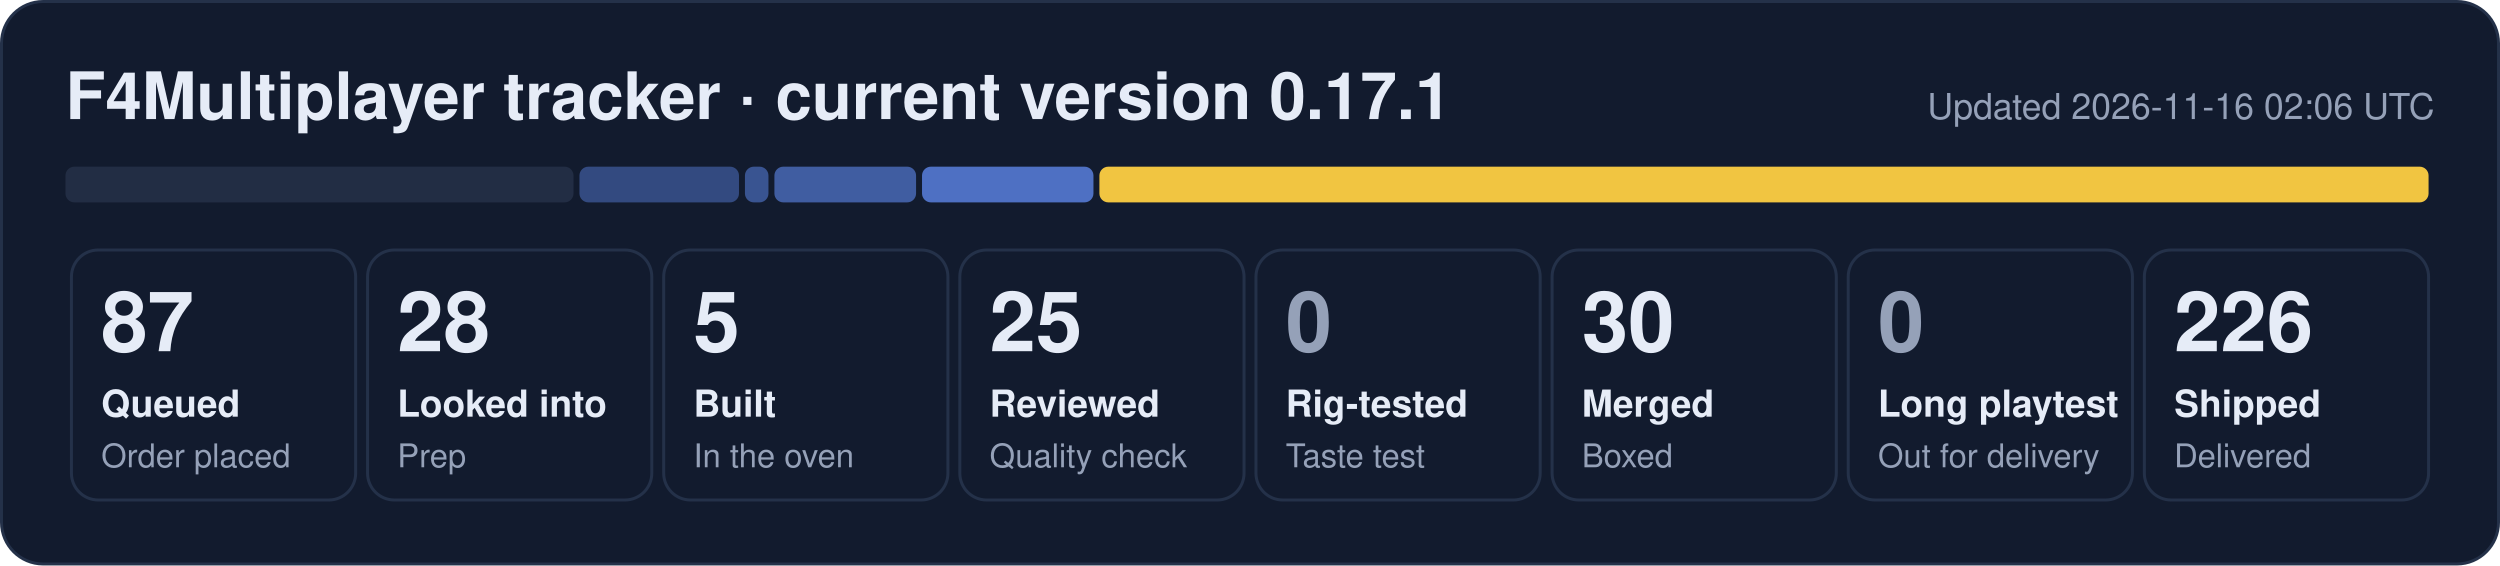
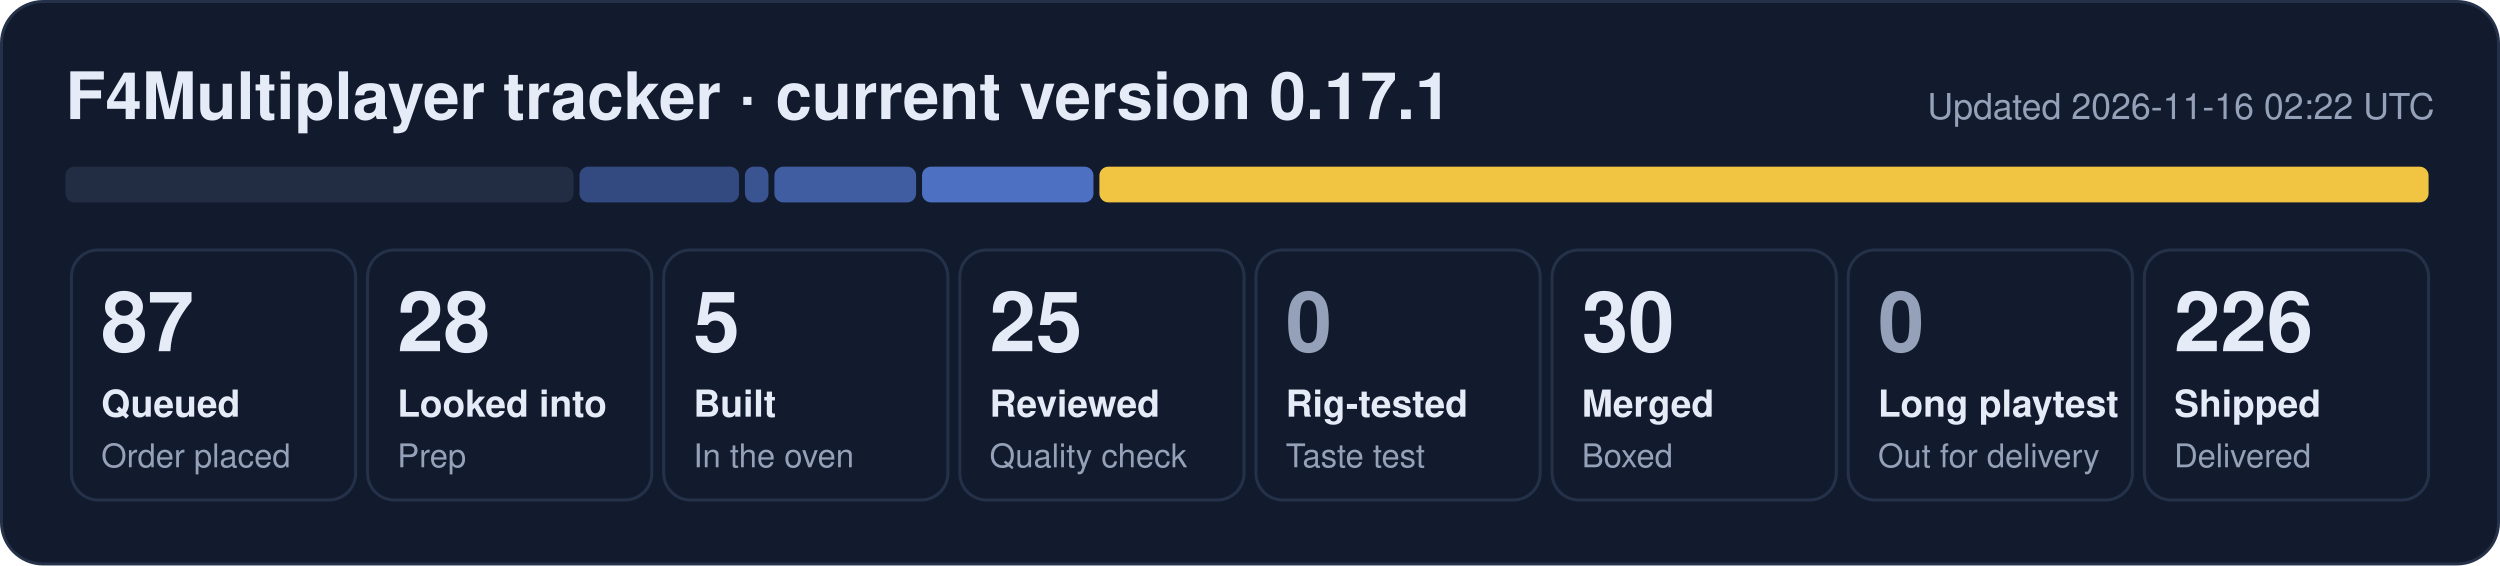
<svg xmlns="http://www.w3.org/2000/svg" width="840" height="190" viewBox="0 0 840 190" role="img" aria-label="F4Multiplayer tracker: 87 queued, 28 looked into, 5 built, 25 reviewed, 30 merged, 226 shipped">
  <rect x="0.5" y="0.5" width="839" height="189" rx="14" fill="#121b2e" stroke="#243149" />
  <text x="22" y="40" font-family="Segoe UI, Helvetica, Arial, sans-serif" font-size="22" font-weight="700" fill="#e6ecf7">F4Multiplayer tracker · current version 0.17.1</text>
-   <text x="818" y="40" font-family="Segoe UI, Helvetica, Arial, sans-serif" font-size="12" fill="#95a1b8" text-anchor="end">Updated 2026-11-16 02:06 UTC</text>
+   <text x="818" y="40" font-family="Segoe UI, Helvetica, Arial, sans-serif" font-size="12" fill="#95a1b8" text-anchor="end">Updated 2026-11-16 02:22 UTC</text>
  <rect x="22.0" y="56" width="170.7" height="12" rx="3" fill="#222d44" fill-opacity="1.00" />
  <rect x="194.7" y="56" width="53.6" height="12" rx="3" fill="#5d86e8" fill-opacity="0.44" />
  <rect x="250.3" y="56" width="7.9" height="12" rx="3" fill="#5d86e8" fill-opacity="0.53" />
  <rect x="260.2" y="56" width="47.6" height="12" rx="3" fill="#5d86e8" fill-opacity="0.62" />
  <rect x="309.8" y="56" width="57.6" height="12" rx="3" fill="#5d86e8" fill-opacity="0.80" />
  <rect x="369.4" y="56" width="446.6" height="12" rx="3" fill="#f5c842" fill-opacity="0.98" />
  <rect x="24.0" y="84" width="95.5" height="84" rx="9" fill="none" stroke="#243149" />
  <text x="34.0" y="118" font-family="Segoe UI, Helvetica, Arial, sans-serif" font-size="28" font-weight="800" fill="#e6ecf7">87</text>
  <text x="34.0" y="140" font-family="Segoe UI, Helvetica, Arial, sans-serif" font-size="12.5" font-weight="600" fill="#e6ecf7">Queued</text>
  <text x="34.0" y="157" font-family="Segoe UI, Helvetica, Arial, sans-serif" font-size="11" fill="#95a1b8">Order placed</text>
  <rect x="123.5" y="84" width="95.5" height="84" rx="9" fill="none" stroke="#243149" />
  <text x="133.5" y="118" font-family="Segoe UI, Helvetica, Arial, sans-serif" font-size="28" font-weight="800" fill="#e6ecf7">28</text>
  <text x="133.5" y="140" font-family="Segoe UI, Helvetica, Arial, sans-serif" font-size="12.5" font-weight="600" fill="#e6ecf7">Looked into</text>
  <text x="133.5" y="157" font-family="Segoe UI, Helvetica, Arial, sans-serif" font-size="11" fill="#95a1b8">Prep</text>
  <rect x="223.0" y="84" width="95.5" height="84" rx="9" fill="none" stroke="#243149" />
  <text x="233.0" y="118" font-family="Segoe UI, Helvetica, Arial, sans-serif" font-size="28" font-weight="800" fill="#e6ecf7">5</text>
  <text x="233.0" y="140" font-family="Segoe UI, Helvetica, Arial, sans-serif" font-size="12.5" font-weight="600" fill="#e6ecf7">Built</text>
  <text x="233.0" y="157" font-family="Segoe UI, Helvetica, Arial, sans-serif" font-size="11" fill="#95a1b8">In the oven</text>
  <rect x="322.5" y="84" width="95.5" height="84" rx="9" fill="none" stroke="#243149" />
  <text x="332.5" y="118" font-family="Segoe UI, Helvetica, Arial, sans-serif" font-size="28" font-weight="800" fill="#e6ecf7">25</text>
  <text x="332.5" y="140" font-family="Segoe UI, Helvetica, Arial, sans-serif" font-size="12.5" font-weight="600" fill="#e6ecf7">Reviewed</text>
  <text x="332.5" y="157" font-family="Segoe UI, Helvetica, Arial, sans-serif" font-size="11" fill="#95a1b8">Quality check</text>
  <rect x="422.0" y="84" width="95.5" height="84" rx="9" fill="none" stroke="#243149" />
  <text x="432.0" y="118" font-family="Segoe UI, Helvetica, Arial, sans-serif" font-size="28" font-weight="800" fill="#95a1b8">0</text>
  <text x="432.0" y="140" font-family="Segoe UI, Helvetica, Arial, sans-serif" font-size="12.5" font-weight="600" fill="#e6ecf7">Rig-tested</text>
  <text x="432.0" y="157" font-family="Segoe UI, Helvetica, Arial, sans-serif" font-size="11" fill="#95a1b8">Taste test</text>
  <rect x="521.5" y="84" width="95.5" height="84" rx="9" fill="none" stroke="#243149" />
  <text x="531.5" y="118" font-family="Segoe UI, Helvetica, Arial, sans-serif" font-size="28" font-weight="800" fill="#e6ecf7">30</text>
  <text x="531.5" y="140" font-family="Segoe UI, Helvetica, Arial, sans-serif" font-size="12.5" font-weight="600" fill="#e6ecf7">Merged</text>
  <text x="531.5" y="157" font-family="Segoe UI, Helvetica, Arial, sans-serif" font-size="11" fill="#95a1b8">Boxed</text>
  <rect x="621.0" y="84" width="95.5" height="84" rx="9" fill="none" stroke="#243149" />
  <text x="631.0" y="118" font-family="Segoe UI, Helvetica, Arial, sans-serif" font-size="28" font-weight="800" fill="#95a1b8">0</text>
  <text x="631.0" y="140" font-family="Segoe UI, Helvetica, Arial, sans-serif" font-size="12.5" font-weight="600" fill="#e6ecf7">Long playtest</text>
  <text x="631.0" y="157" font-family="Segoe UI, Helvetica, Arial, sans-serif" font-size="11" fill="#95a1b8">Out for delivery</text>
  <rect x="720.5" y="84" width="95.5" height="84" rx="9" fill="none" stroke="#243149" />
  <text x="730.5" y="118" font-family="Segoe UI, Helvetica, Arial, sans-serif" font-size="28" font-weight="800" fill="#e6ecf7">226</text>
  <text x="730.5" y="140" font-family="Segoe UI, Helvetica, Arial, sans-serif" font-size="12.5" font-weight="600" fill="#e6ecf7">Shipped</text>
  <text x="730.5" y="157" font-family="Segoe UI, Helvetica, Arial, sans-serif" font-size="11" fill="#95a1b8">Delivered</text>
</svg>
